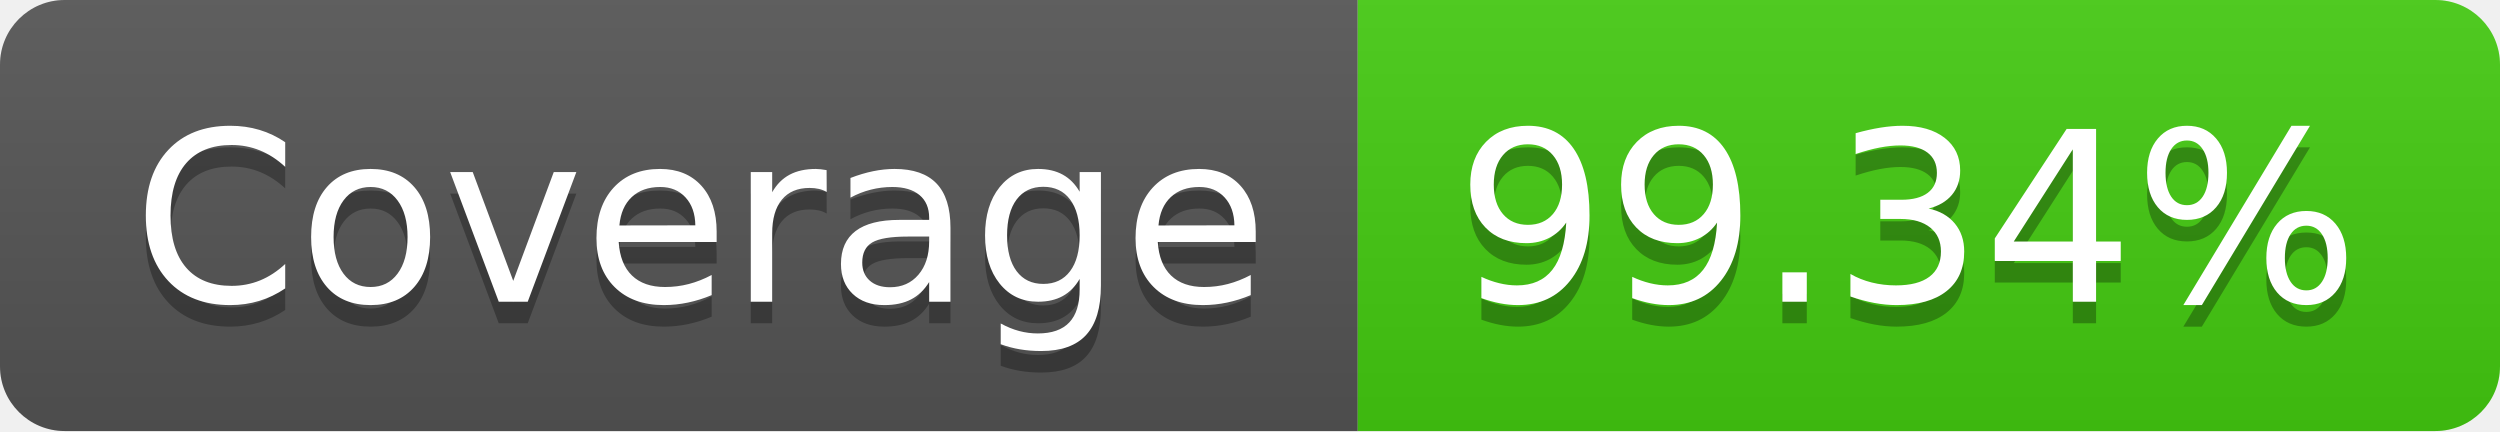
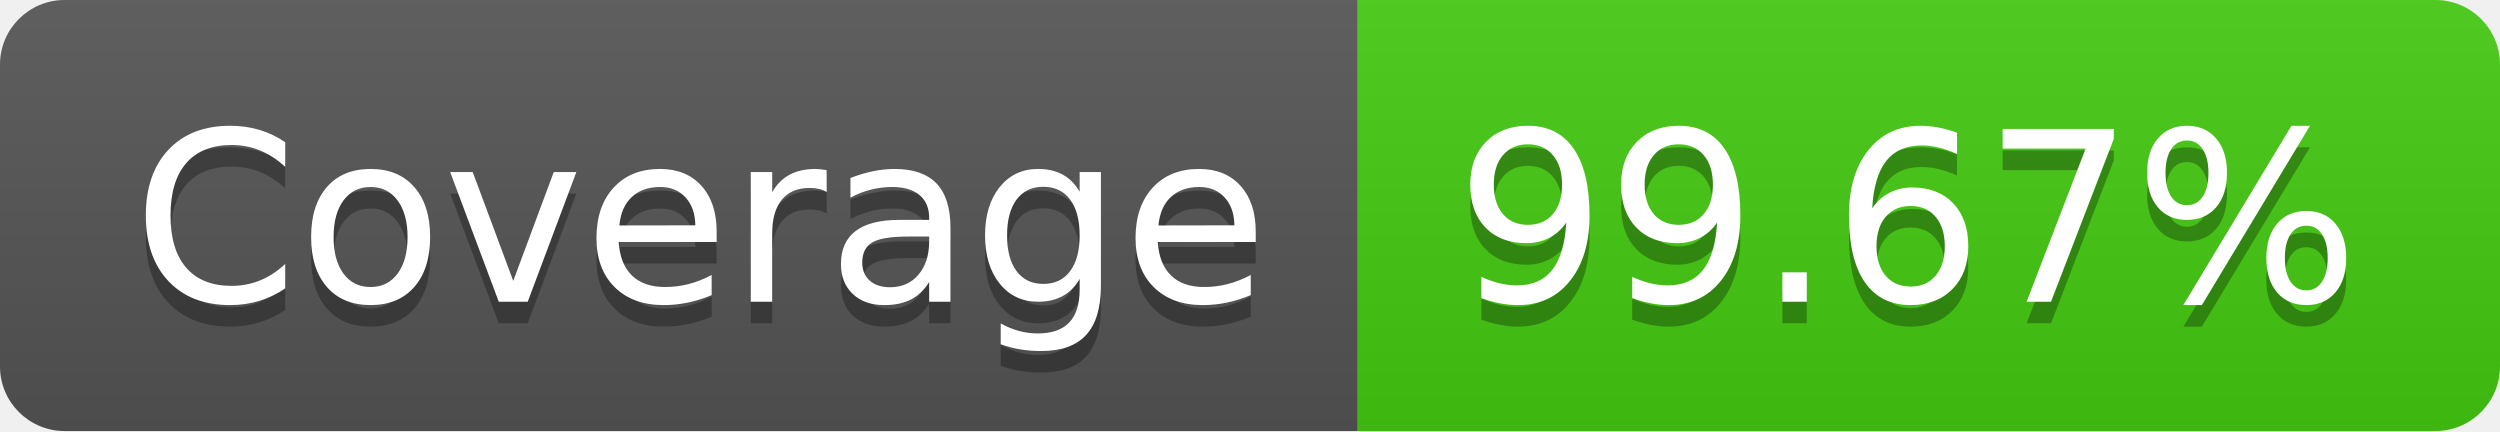
- <svg xmlns="http://www.w3.org/2000/svg" width="116" height="20" role="img" aria-label="Coverage: 99.34%">
+ <svg xmlns="http://www.w3.org/2000/svg" width="116" height="20" role="img" aria-label="Coverage: 99.67%">
  <linearGradient id="s" x2="0" y2="100%">
    <stop offset="0" stop-color="#bbb" stop-opacity=".1" />
    <stop offset="1" stop-opacity=".1" />
  </linearGradient>
  <clipPath id="r">
    <rect width="116" height="20" rx="3" fill="#fff" />
  </clipPath>
  <g clip-path="url(#r)">
    <rect width="63" height="20" fill="#555" />
    <rect x="63" width="53" height="20" fill="#4c1" />
    <rect width="116" height="20" fill="url(#s)" />
  </g>
  <g fill="#fff" text-anchor="middle" font-family="Verdana,Geneva,DejaVu Sans,sans-serif" text-rendering="geometricPrecision" font-size="110">
    <text aria-hidden="true" x="325" y="150" fill="#010101" fill-opacity=".3" transform="scale(.1)" textLength="530">Coverage</text>
    <text x="325" y="140" transform="scale(.1)" fill="#fff" textLength="530">Coverage</text>
-     <text aria-hidden="true" x="885" y="150" fill="#010101" fill-opacity=".3" transform="scale(.1)" textLength="430">99.34%</text>
-     <text x="885" y="140" transform="scale(.1)" fill="#fff" textLength="430">99.34%</text>
+     <text aria-hidden="true" x="885" y="150" fill="#010101" fill-opacity=".3" transform="scale(.1)" textLength="430">99.67%</text>
+     <text x="885" y="140" transform="scale(.1)" fill="#fff" textLength="430">99.67%</text>
  </g>
</svg>
